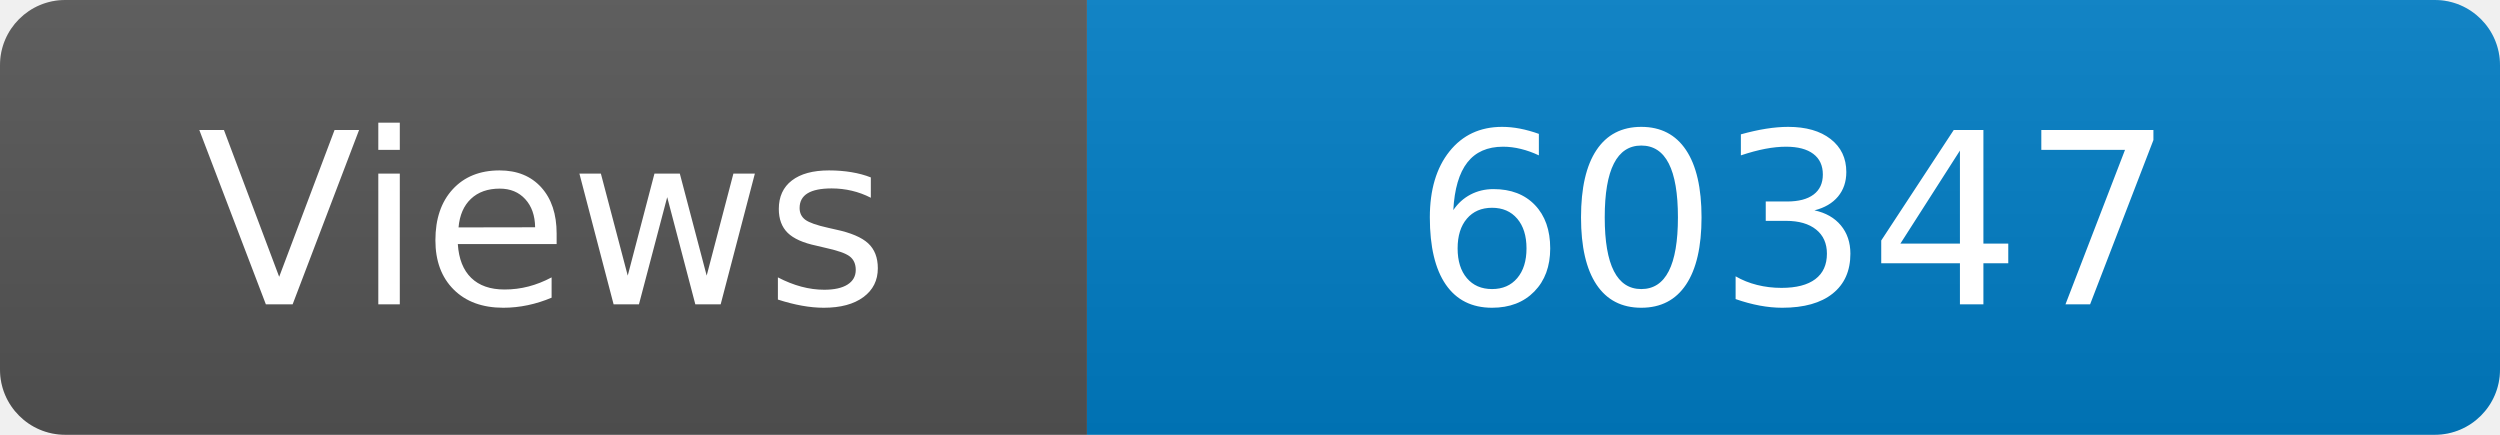
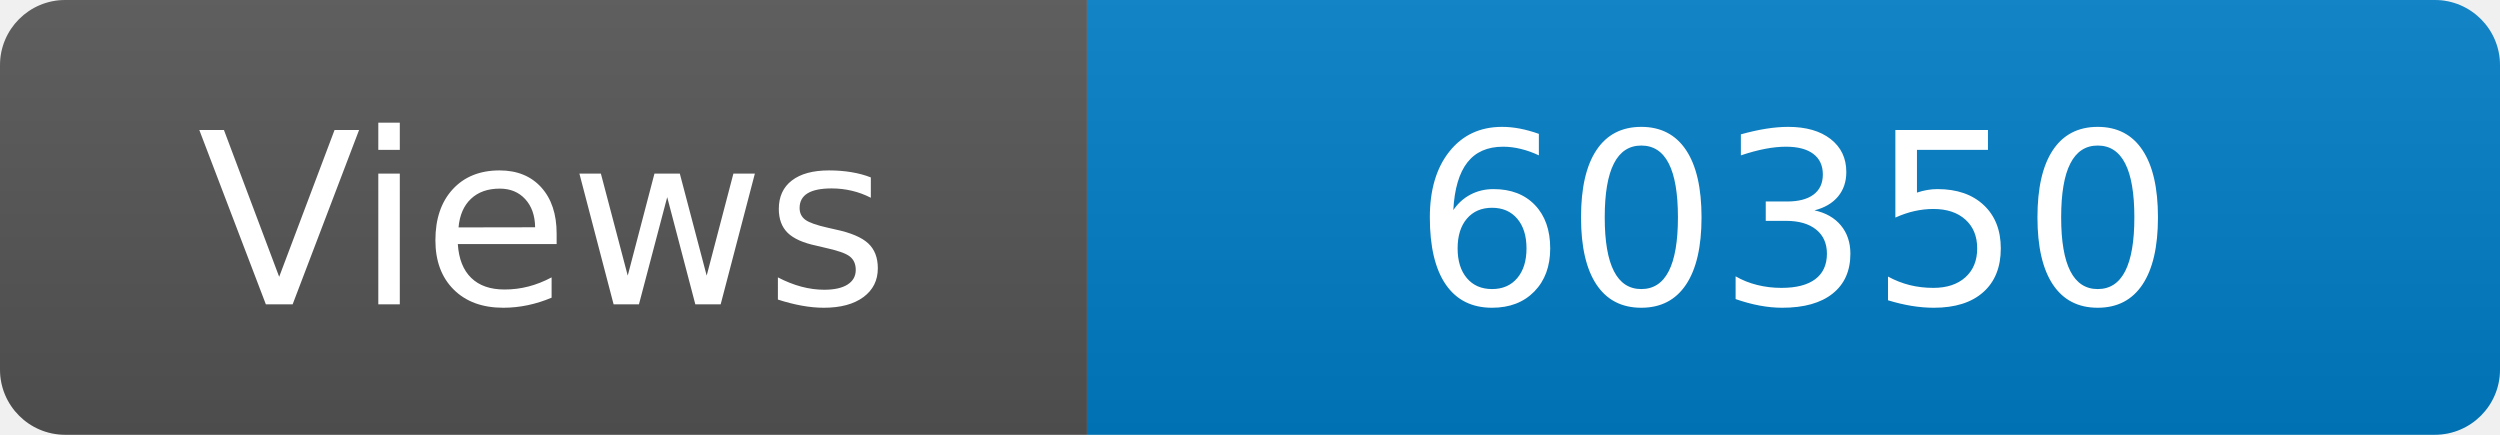
<svg xmlns="http://www.w3.org/2000/svg" width="115" height="20" role="img" aria-label="Maintained?: yes">
  <linearGradient id="s" x2="0" y2="100%">
    <stop offset="0" stop-color="#bbb" stop-opacity=".1" />
    <stop offset="1" stop-opacity=".1" />
  </linearGradient>
  <clipPath id="r">
    <rect width="115" height="20" rx="3" fill="#fff" />
  </clipPath>
  <g clip-path="url(#r)">
    <rect width="50" height="20" fill="#555" />
    <rect x="50" width="160" height="20" fill="#007ec6" />
    <rect width="115" height="20" fill="url(#s)" />
  </g>
  <g fill="#fff" text-anchor="middle" font-family="Verdana,Geneva,DejaVu Sans,sans-serif" font-size="110">
    <text x="250" y="140" transform="scale(.1)" fill="#fff">Views</text>
-     <text x="825" y="140" transform="scale(.1)" fill="#fff">60347</text>
+     <text x="825" y="140" transform="scale(.1)" fill="#fff">60350</text>
  </g>
</svg>
